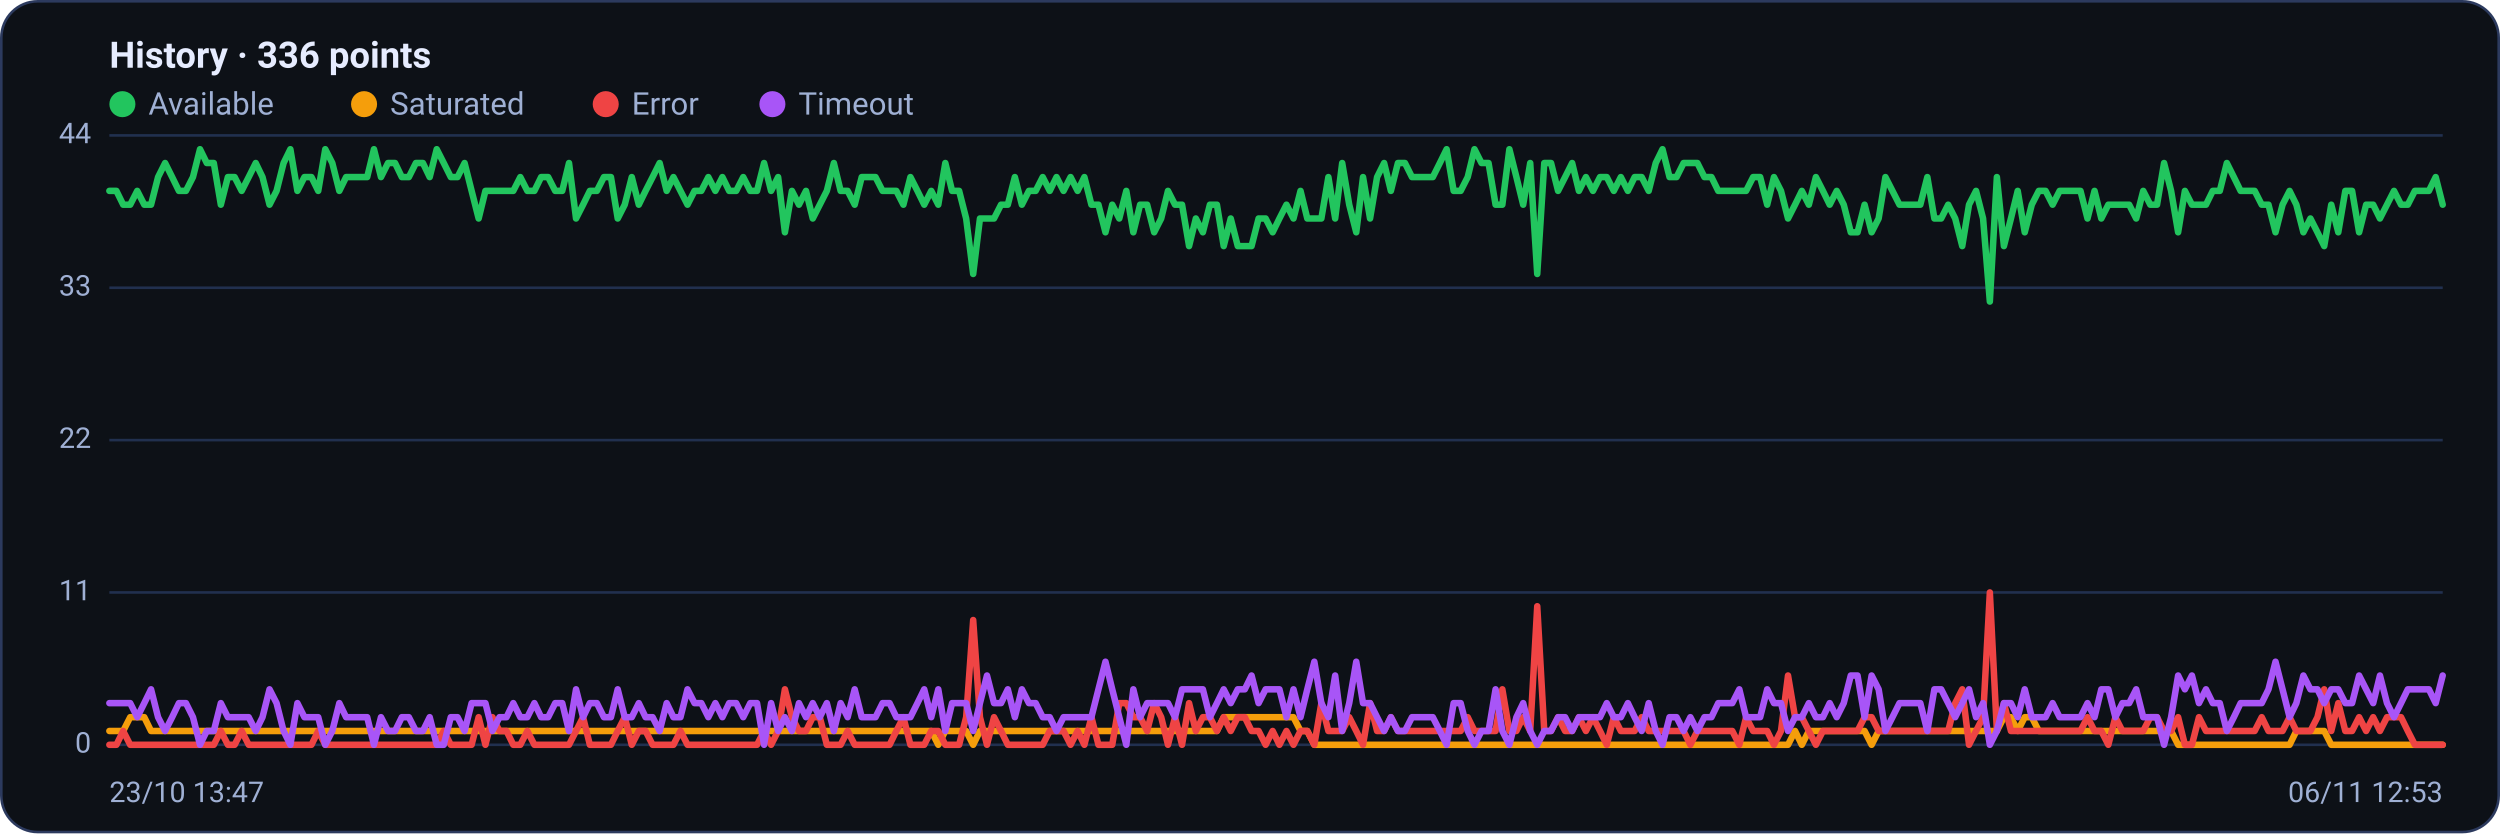
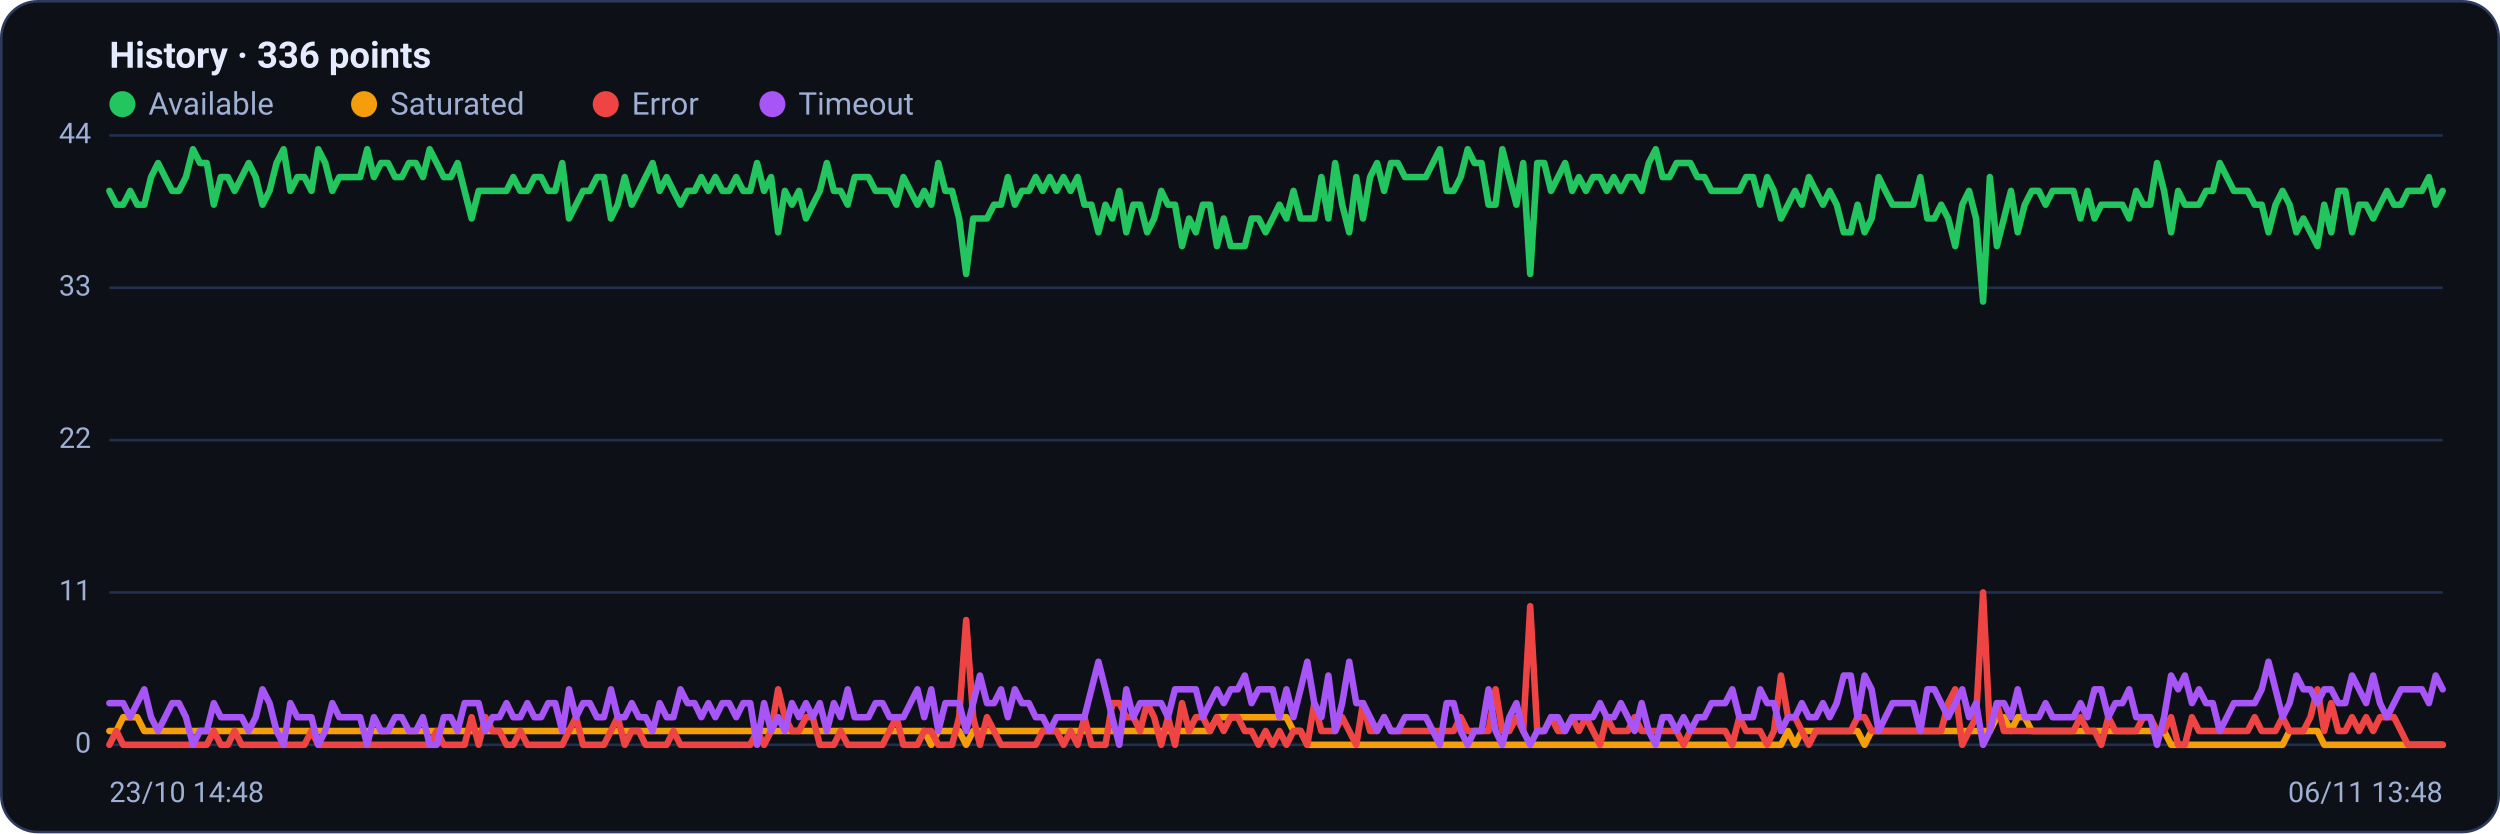
<svg xmlns="http://www.w3.org/2000/svg" viewBox="0 0 960 320" width="960" height="320" font-family="Segoe UI, system-ui, -apple-system, Roboto, Helvetica, Arial, sans-serif" role="img" aria-label="Availability history per region">
  <rect x="0.5" y="0.5" width="959" height="319" rx="14" fill="#0d1117" stroke="#2c3a5e" />
  <text x="42" y="26" font-size="14" font-weight="600" fill="#e6ecff">History · 336 points</text>
  <circle cx="47" cy="40" r="5" fill="#22c55e" />
  <text x="57" y="44" font-size="12" fill="#9fb0d4">Available</text>
  <circle cx="139.8" cy="40" r="5" fill="#f59e0b" />
  <text x="149.8" y="44" font-size="12" fill="#9fb0d4">Saturated</text>
  <circle cx="232.6" cy="40" r="5" fill="#ef4444" />
  <text x="242.6" y="44" font-size="12" fill="#9fb0d4">Error</text>
  <circle cx="296.6" cy="40" r="5" fill="#a855f7" />
  <text x="306.6" y="44" font-size="12" fill="#9fb0d4">Timeout</text>
  <line x1="42" y1="286.0" x2="938" y2="286.0" stroke="#21304f" stroke-width="1" />
  <text x="35" y="289.0" text-anchor="end" font-size="11" fill="#9fb0d4">0</text>
  <line x1="42" y1="227.5" x2="938" y2="227.5" stroke="#21304f" stroke-width="1" />
  <text x="35" y="230.5" text-anchor="end" font-size="11" fill="#9fb0d4">11</text>
  <line x1="42" y1="169.0" x2="938" y2="169.0" stroke="#21304f" stroke-width="1" />
  <text x="35" y="172.0" text-anchor="end" font-size="11" fill="#9fb0d4">22</text>
  <line x1="42" y1="110.5" x2="938" y2="110.5" stroke="#21304f" stroke-width="1" />
  <text x="35" y="113.5" text-anchor="end" font-size="11" fill="#9fb0d4">33</text>
  <line x1="42" y1="52.0" x2="938" y2="52.0" stroke="#21304f" stroke-width="1" />
  <text x="35" y="55.0" text-anchor="end" font-size="11" fill="#9fb0d4">44</text>
-   <polyline fill="none" stroke="#22c55e" stroke-width="2.5" stroke-linejoin="round" stroke-linecap="round" points="42.0,73.3 44.7,73.3 47.3,78.6 50.0,78.6 52.7,73.3 55.4,78.6 58.0,78.6 60.7,68.0 63.4,62.6 66.1,68.0 68.7,73.3 71.4,73.3 74.1,68.0 76.8,57.3 79.4,62.6 82.1,62.6 84.8,78.6 87.5,68.0 90.1,68.0 92.8,73.3 95.5,68.0 98.2,62.6 100.8,68.0 103.5,78.6 106.2,73.3 108.9,62.6 111.5,57.3 114.2,73.3 116.9,68.0 119.6,68.0 122.2,73.3 124.9,57.3 127.6,62.6 130.3,73.3 132.9,68.0 135.6,68.0 138.3,68.0 141.0,68.0 143.6,57.3 146.3,68.0 149.0,62.6 151.7,62.6 154.3,68.0 157.0,68.0 159.7,62.6 162.4,62.6 165.0,68.0 167.7,57.3 170.4,62.6 173.1,68.0 175.7,68.0 178.4,62.6 181.1,73.3 183.8,83.9 186.4,73.3 189.1,73.3 191.8,73.3 194.5,73.3 197.1,73.3 199.8,68.0 202.5,73.3 205.2,73.3 207.8,68.0 210.5,68.0 213.2,73.3 215.9,73.3 218.5,62.6 221.2,83.9 223.9,78.6 226.5,73.3 229.2,73.3 231.9,68.0 234.6,68.0 237.2,83.9 239.9,78.6 242.6,68.0 245.3,78.6 247.9,73.3 250.6,68.0 253.3,62.6 256.0,73.3 258.6,68.0 261.3,73.3 264.0,78.6 266.7,73.3 269.3,73.3 272.0,68.0 274.7,73.3 277.4,68.0 280.0,73.3 282.7,73.3 285.4,68.0 288.1,73.3 290.7,73.3 293.4,62.6 296.1,73.3 298.8,68.0 301.4,89.2 304.1,73.3 306.8,78.6 309.5,73.3 312.1,83.9 314.8,78.6 317.5,73.3 320.2,62.6 322.8,73.3 325.5,73.3 328.2,78.6 330.9,68.0 333.5,68.0 336.2,68.0 338.9,73.3 341.6,73.3 344.2,73.3 346.9,78.6 349.6,68.0 352.3,73.3 354.9,78.6 357.6,73.3 360.3,78.6 363.0,62.6 365.6,73.3 368.3,73.3 371.0,83.9 373.7,105.2 376.3,83.9 379.0,83.9 381.7,83.9 384.4,78.6 387.0,78.6 389.7,68.0 392.4,78.6 395.1,73.3 397.7,73.3 400.4,68.0 403.1,73.3 405.7,68.0 408.4,73.3 411.1,68.0 413.8,73.3 416.4,68.0 419.1,78.6 421.8,78.6 424.5,89.2 427.1,78.6 429.8,83.9 432.5,73.3 435.2,89.2 437.8,78.6 440.5,78.6 443.2,89.2 445.9,83.9 448.5,73.3 451.2,78.6 453.9,78.6 456.6,94.5 459.2,83.9 461.9,89.2 464.6,78.6 467.3,78.6 469.9,94.5 472.6,83.9 475.3,94.5 478.0,94.5 480.6,94.5 483.3,83.9 486.0,83.9 488.7,89.2 491.3,83.9 494.0,78.6 496.7,83.9 499.4,73.3 502.0,83.9 504.7,83.9 507.4,83.9 510.1,68.0 512.7,83.9 515.4,62.6 518.1,78.6 520.8,89.2 523.4,68.0 526.1,83.9 528.8,68.0 531.5,62.6 534.1,73.3 536.8,62.6 539.5,62.6 542.2,68.0 544.8,68.0 547.5,68.0 550.2,68.0 552.9,62.6 555.5,57.3 558.2,73.3 560.9,73.3 563.6,68.0 566.2,57.3 568.9,62.6 571.6,62.6 574.3,78.6 576.9,78.6 579.6,57.3 582.3,68.0 584.9,78.6 587.6,62.6 590.3,105.2 593.0,62.6 595.6,62.6 598.3,73.3 601.0,68.0 603.7,62.6 606.3,73.3 609.0,68.0 611.7,73.3 614.4,68.0 617.0,68.0 619.7,73.3 622.4,68.0 625.1,73.3 627.7,68.0 630.4,68.0 633.1,73.3 635.8,62.6 638.4,57.3 641.1,68.0 643.8,68.0 646.5,62.6 649.1,62.6 651.8,62.6 654.5,68.0 657.2,68.0 659.8,73.3 662.5,73.3 665.2,73.3 667.9,73.3 670.5,73.3 673.2,68.0 675.9,68.0 678.6,78.6 681.2,68.0 683.9,73.3 686.6,83.9 689.3,78.6 691.9,73.3 694.6,78.6 697.3,68.0 700.0,73.3 702.6,78.6 705.3,73.3 708.0,78.6 710.7,89.2 713.3,89.2 716.0,78.6 718.7,89.2 721.4,83.9 724.0,68.0 726.7,73.3 729.4,78.6 732.1,78.6 734.7,78.6 737.4,78.6 740.1,68.0 742.8,83.9 745.4,83.9 748.1,78.6 750.8,83.9 753.5,94.5 756.1,78.6 758.8,73.3 761.5,83.9 764.1,115.8 766.8,68.0 769.5,94.5 772.2,83.9 774.8,73.3 777.5,89.2 780.2,78.6 782.9,73.3 785.5,73.3 788.2,78.6 790.9,73.3 793.6,73.3 796.2,73.3 798.9,73.3 801.6,83.9 804.3,73.3 806.9,83.9 809.6,78.6 812.3,78.6 815.0,78.6 817.6,78.6 820.3,83.9 823.0,73.3 825.7,78.6 828.3,78.6 831.0,62.6 833.7,73.3 836.4,89.2 839.0,73.3 841.7,78.6 844.4,78.6 847.1,78.6 849.7,73.3 852.4,73.3 855.1,62.6 857.8,68.0 860.4,73.3 863.1,73.3 865.8,73.3 868.5,78.6 871.1,78.6 873.8,89.2 876.5,78.6 879.2,73.3 881.8,78.6 884.5,89.2 887.2,83.9 889.9,89.2 892.5,94.5 895.2,78.6 897.9,89.2 900.6,73.3 903.2,73.3 905.9,89.2 908.6,78.6 911.3,78.6 913.9,83.9 916.6,78.6 919.3,73.3 922.0,78.6 924.6,78.6 927.3,73.3 930.0,73.3 932.7,73.3 935.3,68.0 938.0,78.6" />
-   <polyline fill="none" stroke="#f59e0b" stroke-width="2.5" stroke-linejoin="round" stroke-linecap="round" points="42.0,280.7 44.7,280.7 47.3,280.7 50.0,275.4 52.7,275.4 55.4,275.4 58.0,280.7 60.7,280.7 63.4,280.7 66.1,280.7 68.7,280.7 71.4,280.7 74.1,280.7 76.8,280.7 79.4,280.7 82.1,280.7 84.8,280.7 87.5,280.7 90.1,280.7 92.8,280.7 95.5,280.7 98.2,280.7 100.8,280.7 103.5,280.7 106.2,280.7 108.9,280.7 111.5,280.7 114.2,280.7 116.9,280.7 119.6,280.7 122.2,280.7 124.9,280.7 127.6,280.7 130.3,280.7 132.9,280.7 135.6,280.7 138.3,280.7 141.0,280.7 143.6,280.7 146.3,280.7 149.0,280.7 151.7,280.7 154.3,280.7 157.0,280.7 159.7,280.7 162.4,280.7 165.0,280.7 167.7,280.7 170.4,280.7 173.1,280.7 175.7,280.7 178.4,280.7 181.1,280.7 183.8,280.7 186.4,280.7 189.1,280.7 191.8,280.7 194.5,280.7 197.1,280.7 199.8,280.7 202.5,280.7 205.2,280.7 207.8,280.7 210.5,280.7 213.2,280.7 215.9,280.7 218.5,280.7 221.2,280.7 223.9,280.7 226.5,280.7 229.2,280.7 231.9,280.7 234.6,280.7 237.2,280.7 239.9,280.7 242.6,280.7 245.3,280.7 247.9,280.7 250.6,280.7 253.3,280.7 256.0,280.7 258.6,280.7 261.3,280.7 264.0,280.7 266.7,280.7 269.3,280.7 272.0,280.7 274.7,280.7 277.4,280.7 280.0,280.7 282.7,280.7 285.4,280.7 288.1,280.7 290.7,280.7 293.4,280.7 296.1,280.7 298.8,280.7 301.4,280.7 304.1,280.7 306.8,280.7 309.5,280.7 312.1,280.7 314.8,280.7 317.5,280.7 320.2,280.7 322.8,280.7 325.5,280.7 328.2,280.7 330.9,280.7 333.5,280.7 336.2,280.7 338.9,280.7 341.6,280.7 344.2,280.7 346.9,280.7 349.6,280.7 352.3,280.7 354.9,280.7 357.6,280.7 360.3,286.0 363.0,280.7 365.6,280.7 368.3,280.7 371.0,280.7 373.7,286.0 376.3,280.7 379.0,280.7 381.7,280.7 384.4,280.7 387.0,280.7 389.7,280.7 392.4,280.7 395.1,280.7 397.7,280.7 400.4,280.7 403.1,280.7 405.7,280.7 408.4,280.7 411.1,280.7 413.8,280.7 416.4,280.7 419.1,280.7 421.8,280.7 424.5,280.7 427.1,280.7 429.8,280.7 432.5,280.7 435.2,280.7 437.8,280.7 440.5,280.7 443.2,280.7 445.9,280.7 448.5,280.7 451.2,280.7 453.9,280.7 456.6,280.7 459.2,280.7 461.9,280.7 464.6,280.7 467.3,280.7 469.9,275.4 472.6,275.4 475.3,275.4 478.0,275.4 480.6,275.4 483.3,275.4 486.0,275.4 488.7,275.4 491.3,275.4 494.0,275.4 496.7,275.4 499.4,280.7 502.0,280.7 504.7,286.0 507.4,286.0 510.1,286.0 512.7,286.0 515.4,286.0 518.1,286.0 520.8,286.0 523.4,286.0 526.1,286.0 528.8,286.0 531.5,286.0 534.1,286.0 536.8,286.0 539.5,286.0 542.2,286.0 544.8,286.0 547.5,286.0 550.2,286.0 552.9,286.0 555.5,286.0 558.2,286.0 560.9,286.0 563.6,286.0 566.2,286.0 568.9,286.0 571.6,286.0 574.3,286.0 576.9,286.0 579.6,286.0 582.3,286.0 584.9,286.0 587.6,286.0 590.3,286.0 593.0,286.0 595.6,286.0 598.3,286.0 601.0,286.0 603.7,286.0 606.3,286.0 609.0,286.0 611.7,286.0 614.4,286.0 617.0,286.0 619.7,286.0 622.4,286.0 625.1,286.0 627.7,286.0 630.4,286.0 633.1,286.0 635.8,286.0 638.4,286.0 641.1,286.0 643.8,286.0 646.5,286.0 649.1,286.0 651.8,286.0 654.5,286.0 657.2,286.0 659.8,286.0 662.5,286.0 665.2,286.0 667.9,286.0 670.5,286.0 673.2,286.0 675.9,286.0 678.6,286.0 681.2,286.0 683.9,286.0 686.6,286.0 689.3,280.7 691.9,286.0 694.6,280.7 697.3,280.7 700.0,280.7 702.6,280.7 705.3,280.7 708.0,280.7 710.7,280.7 713.3,280.7 716.0,280.7 718.7,286.0 721.4,280.7 724.0,280.7 726.7,280.7 729.4,280.7 732.1,280.7 734.7,280.7 737.4,280.7 740.1,280.7 742.8,280.7 745.4,280.7 748.1,280.7 750.8,280.7 753.5,280.7 756.1,280.7 758.8,280.7 761.5,280.7 764.1,280.7 766.8,280.7 769.5,275.4 772.2,275.4 774.8,280.7 777.5,275.4 780.2,275.4 782.9,280.7 785.5,280.7 788.2,280.7 790.9,280.7 793.6,280.7 796.2,280.7 798.9,280.7 801.6,280.7 804.3,280.7 806.9,280.7 809.6,280.7 812.3,280.7 815.0,280.7 817.6,280.7 820.3,280.7 823.0,280.7 825.7,280.7 828.3,280.7 831.0,280.7 833.7,280.7 836.4,286.0 839.0,286.0 841.7,286.0 844.4,286.0 847.1,286.0 849.7,286.0 852.4,286.0 855.1,286.0 857.8,286.0 860.4,286.0 863.1,286.0 865.8,286.0 868.5,286.0 871.1,286.0 873.8,286.0 876.5,286.0 879.2,286.0 881.8,280.7 884.5,280.7 887.2,280.7 889.9,280.7 892.5,280.7 895.2,286.0 897.9,286.0 900.6,286.0 903.2,286.0 905.9,286.0 908.6,286.0 911.3,286.0 913.9,286.0 916.6,286.0 919.3,286.0 922.0,286.0 924.6,286.0 927.3,286.0 930.0,286.0 932.7,286.0 935.3,286.0 938.0,286.0" />
-   <polyline fill="none" stroke="#ef4444" stroke-width="2.5" stroke-linejoin="round" stroke-linecap="round" points="42.0,286.0 44.7,286.0 47.3,280.7 50.0,286.0 52.7,286.0 55.4,286.0 58.0,286.0 60.7,286.0 63.4,286.0 66.1,286.0 68.7,286.0 71.4,286.0 74.1,286.0 76.8,286.0 79.4,286.0 82.1,286.0 84.8,280.7 87.5,286.0 90.1,286.0 92.8,280.7 95.5,286.0 98.2,286.0 100.8,286.0 103.5,286.0 106.2,286.0 108.9,286.0 111.5,286.0 114.2,286.0 116.9,286.0 119.6,286.0 122.2,280.7 124.9,286.0 127.6,286.0 130.3,286.0 132.9,286.0 135.6,286.0 138.3,286.0 141.0,286.0 143.6,286.0 146.3,286.0 149.0,286.0 151.7,286.0 154.3,286.0 157.0,286.0 159.7,286.0 162.4,286.0 165.0,286.0 167.7,286.0 170.4,280.7 173.1,286.0 175.7,286.0 178.4,286.0 181.1,286.0 183.8,275.4 186.4,286.0 189.1,275.4 191.8,280.7 194.5,280.7 197.1,286.0 199.8,286.0 202.5,280.7 205.2,286.0 207.8,286.0 210.5,286.0 213.2,286.0 215.9,286.0 218.5,286.0 221.2,280.7 223.9,275.4 226.5,286.0 229.2,286.0 231.9,286.0 234.6,286.0 237.2,280.7 239.9,275.4 242.6,286.0 245.3,280.7 247.9,280.7 250.6,286.0 253.3,286.0 256.0,286.0 258.6,286.0 261.3,280.7 264.0,286.0 266.7,286.0 269.3,286.0 272.0,286.0 274.7,286.0 277.4,286.0 280.0,286.0 282.7,286.0 285.4,286.0 288.1,286.0 290.7,286.0 293.4,280.7 296.1,286.0 298.8,280.7 301.4,264.7 304.1,275.4 306.8,280.7 309.5,280.7 312.1,275.4 314.8,275.4 317.5,286.0 320.2,286.0 322.8,286.0 325.5,280.7 328.2,286.0 330.9,286.0 333.5,286.0 336.2,286.0 338.9,286.0 341.6,286.0 344.2,280.7 346.9,275.4 349.6,286.0 352.3,286.0 354.9,286.0 357.6,280.7 360.3,280.7 363.0,286.0 365.6,286.0 368.3,286.0 371.0,275.4 373.7,238.1 376.3,275.4 379.0,286.0 381.7,275.4 384.4,280.7 387.0,286.0 389.7,286.0 392.4,286.0 395.1,286.0 397.7,286.0 400.4,286.0 403.1,280.7 405.7,280.7 408.4,280.7 411.1,286.0 413.8,280.7 416.4,286.0 419.1,275.4 421.8,286.0 424.5,286.0 427.1,286.0 429.8,270.0 432.5,270.0 435.2,275.4 437.8,275.4 440.5,280.7 443.2,270.0 445.9,275.4 448.5,286.0 451.2,275.4 453.9,286.0 456.6,270.0 459.2,280.7 461.9,275.4 464.6,275.4 467.3,280.7 469.9,275.4 472.6,280.7 475.3,275.4 478.0,275.4 480.6,280.7 483.3,280.7 486.0,286.0 488.7,280.7 491.3,286.0 494.0,280.7 496.7,286.0 499.4,280.7 502.0,280.7 504.7,286.0 507.4,270.0 510.1,280.7 512.7,280.7 515.4,280.7 518.1,275.4 520.8,280.7 523.4,286.0 526.1,270.0 528.8,280.7 531.5,280.7 534.1,275.4 536.8,280.7 539.5,280.7 542.2,280.7 544.8,280.7 547.5,280.7 550.2,280.7 552.9,280.7 555.5,280.7 558.2,280.7 560.9,280.7 563.6,275.4 566.2,280.7 568.9,280.7 571.6,280.7 574.3,280.7 576.9,264.7 579.6,280.7 582.3,280.7 584.9,275.4 587.6,280.7 590.3,232.8 593.0,280.7 595.6,280.7 598.3,275.4 601.0,280.7 603.7,280.7 606.3,275.4 609.0,280.7 611.7,275.4 614.4,280.7 617.0,286.0 619.7,275.4 622.4,280.7 625.1,280.7 627.7,280.7 630.4,275.4 633.1,280.7 635.8,280.7 638.4,280.7 641.1,280.7 643.8,280.7 646.5,280.7 649.1,286.0 651.8,280.7 654.5,280.7 657.2,280.7 659.8,280.7 662.5,280.7 665.2,280.7 667.9,286.0 670.5,275.4 673.2,280.7 675.9,280.7 678.6,280.7 681.2,286.0 683.9,280.7 686.6,259.4 689.3,275.4 691.9,275.4 694.6,280.7 697.3,286.0 700.0,280.7 702.6,280.7 705.3,280.7 708.0,280.7 710.7,280.7 713.3,280.7 716.0,275.4 718.7,275.4 721.4,280.7 724.0,280.7 726.7,280.7 729.4,280.7 732.1,280.7 734.7,280.7 737.4,280.7 740.1,280.7 742.8,280.7 745.4,280.7 748.1,280.7 750.8,270.0 753.5,264.7 756.1,286.0 758.8,280.7 761.5,275.4 764.1,227.5 766.8,280.7 769.5,270.0 772.2,280.7 774.8,280.7 777.5,280.7 780.2,280.7 782.9,280.7 785.5,280.7 788.2,280.7 790.9,280.7 793.6,280.7 796.2,280.7 798.9,280.7 801.6,275.4 804.3,280.7 806.9,280.7 809.6,286.0 812.3,275.4 815.0,280.7 817.6,280.7 820.3,280.7 823.0,280.7 825.7,275.4 828.3,275.4 831.0,280.7 833.7,280.7 836.4,275.4 839.0,286.0 841.7,286.0 844.4,275.4 847.1,280.7 849.7,280.7 852.4,280.7 855.1,280.7 857.8,280.7 860.4,280.7 863.1,280.7 865.8,280.7 868.5,275.4 871.1,280.7 873.8,280.7 876.5,280.7 879.2,275.4 881.8,280.7 884.5,280.7 887.2,280.7 889.9,275.4 892.5,264.7 895.2,280.7 897.9,270.0 900.6,280.7 903.2,280.7 905.9,275.4 908.6,280.7 911.3,275.4 913.9,280.7 916.6,275.4 919.3,275.4 922.0,275.4 924.6,280.7 927.3,286.0 930.0,286.0 932.7,286.0 935.3,286.0 938.0,286.0" />
-   <polyline fill="none" stroke="#a855f7" stroke-width="2.5" stroke-linejoin="round" stroke-linecap="round" points="42.0,270.0 44.7,270.0 47.3,270.0 50.0,270.0 52.7,275.4 55.4,270.0 58.0,264.7 60.7,275.4 63.4,280.7 66.1,275.4 68.7,270.0 71.4,270.0 74.1,275.4 76.8,286.0 79.4,280.7 82.1,280.7 84.8,270.0 87.5,275.4 90.1,275.4 92.8,275.4 95.5,275.4 98.2,280.7 100.8,275.4 103.5,264.7 106.2,270.0 108.9,280.7 111.5,286.0 114.2,270.0 116.9,275.4 119.6,275.4 122.2,275.4 124.9,286.0 127.6,280.7 130.3,270.0 132.9,275.4 135.6,275.4 138.3,275.4 141.0,275.4 143.6,286.0 146.3,275.4 149.0,280.7 151.7,280.7 154.3,275.4 157.0,275.4 159.7,280.7 162.4,280.7 165.0,275.4 167.7,286.0 170.4,286.0 173.1,275.4 175.7,275.4 178.4,280.7 181.1,270.0 183.8,270.0 186.4,270.0 189.1,280.7 191.8,275.4 194.5,275.4 197.1,270.0 199.8,275.4 202.5,275.4 205.2,270.0 207.8,275.4 210.5,275.4 213.2,270.0 215.9,270.0 218.5,280.7 221.2,264.7 223.9,275.4 226.5,270.0 229.2,270.0 231.9,275.4 234.6,275.4 237.2,264.7 239.9,275.4 242.6,275.4 245.3,270.0 247.9,275.4 250.6,275.4 253.3,280.7 256.0,270.0 258.6,275.4 261.3,275.4 264.0,264.7 266.7,270.0 269.3,270.0 272.0,275.4 274.7,270.0 277.4,275.4 280.0,270.0 282.7,270.0 285.4,275.4 288.1,270.0 290.7,270.0 293.4,286.0 296.1,270.0 298.8,280.7 301.4,275.4 304.1,280.7 306.8,270.0 309.5,275.4 312.1,270.0 314.8,275.4 317.5,270.0 320.2,280.7 322.8,270.0 325.5,275.4 328.2,264.7 330.9,275.4 333.5,275.4 336.2,275.4 338.9,270.0 341.6,270.0 344.2,275.4 346.9,275.4 349.6,275.4 352.3,270.0 354.9,264.7 357.6,275.4 360.3,264.7 363.0,280.7 365.6,270.0 368.3,270.0 371.0,270.0 373.7,280.7 376.3,270.0 379.0,259.4 381.7,270.0 384.4,270.0 387.0,264.7 389.7,275.4 392.4,264.7 395.1,270.0 397.7,270.0 400.4,275.4 403.1,275.4 405.7,280.7 408.4,275.4 411.1,275.4 413.8,275.4 416.4,275.4 419.1,275.4 421.8,264.7 424.5,254.1 427.1,264.7 429.8,275.4 432.5,286.0 435.2,264.7 437.8,275.4 440.5,270.0 443.2,270.0 445.9,270.0 448.5,270.0 451.2,275.4 453.9,264.7 456.6,264.7 459.2,264.7 461.9,264.7 464.6,275.4 467.3,270.0 469.9,264.7 472.6,270.0 475.3,264.7 478.0,264.7 480.6,259.4 483.3,270.0 486.0,264.7 488.7,264.7 491.3,264.7 494.0,275.4 496.7,264.7 499.4,275.4 502.0,264.7 504.7,254.1 507.4,270.0 510.1,275.4 512.7,259.4 515.4,280.7 518.1,270.0 520.8,254.1 523.4,270.0 526.1,270.0 528.8,275.4 531.5,280.7 534.1,275.4 536.8,280.7 539.5,280.7 542.2,275.4 544.8,275.4 547.5,275.4 550.2,275.4 552.9,280.7 555.5,286.0 558.2,270.0 560.9,270.0 563.6,280.7 566.2,286.0 568.9,280.7 571.6,280.7 574.3,264.7 576.9,280.7 579.6,286.0 582.3,275.4 584.9,270.0 587.6,280.7 590.3,286.0 593.0,280.7 595.6,280.7 598.3,275.4 601.0,275.4 603.7,280.7 606.3,275.4 609.0,275.4 611.7,275.4 614.4,275.4 617.0,270.0 619.7,275.4 622.4,275.4 625.1,270.0 627.7,275.4 630.4,280.7 633.1,270.0 635.8,280.7 638.4,286.0 641.1,275.4 643.8,275.4 646.5,280.7 649.1,275.4 651.8,280.7 654.5,275.4 657.2,275.4 659.8,270.0 662.5,270.0 665.2,270.0 667.9,264.7 670.5,275.4 673.2,275.4 675.9,275.4 678.6,264.7 681.2,270.0 683.9,270.0 686.6,280.7 689.3,275.4 691.9,275.4 694.6,270.0 697.3,275.4 700.0,275.4 702.6,270.0 705.3,275.4 708.0,270.0 710.7,259.4 713.3,259.4 716.0,275.4 718.7,259.4 721.4,264.7 724.0,280.7 726.7,275.4 729.4,270.0 732.1,270.0 734.7,270.0 737.4,270.0 740.1,280.7 742.8,264.7 745.4,264.7 748.1,270.0 750.8,275.4 753.5,270.0 756.1,264.7 758.8,275.4 761.5,270.0 764.1,286.0 766.8,280.7 769.5,270.0 772.2,270.0 774.8,275.4 777.5,264.7 780.2,275.4 782.9,275.4 785.5,275.4 788.2,270.0 790.9,275.4 793.6,275.4 796.2,275.4 798.9,275.4 801.6,270.0 804.3,275.4 806.9,264.7 809.6,264.7 812.3,275.4 815.0,270.0 817.6,270.0 820.3,264.7 823.0,275.4 825.7,275.4 828.3,275.4 831.0,286.0 833.7,275.4 836.4,259.4 839.0,264.7 841.7,259.4 844.4,270.0 847.1,264.7 849.7,270.0 852.4,270.0 855.1,280.7 857.8,275.4 860.4,270.0 863.1,270.0 865.8,270.0 868.5,270.0 871.1,264.7 873.8,254.1 876.5,264.7 879.2,275.4 881.8,270.0 884.5,259.4 887.2,264.7 889.9,264.7 892.5,270.0 895.2,264.7 897.9,264.7 900.6,270.0 903.2,270.0 905.9,259.4 908.6,264.7 911.3,270.0 913.9,259.4 916.6,270.0 919.3,275.4 922.0,270.0 924.6,264.7 927.3,264.7 930.0,264.7 932.7,264.7 935.3,270.0 938.0,259.4" />
-   <text x="42" y="308" font-size="11" fill="#9fb0d4">23/10 13:47</text>
-   <text x="938" y="308" text-anchor="end" font-size="11" fill="#9fb0d4">06/11 12:53</text>
+   <polyline fill="none" stroke="#22c55e" stroke-width="2.5" stroke-linejoin="round" stroke-linecap="round" points="42.0,73.3 44.7,78.6 47.3,78.6 50.0,73.3 52.7,78.6 55.4,78.6 58.0,68.0 60.7,62.6 63.4,68.0 66.1,73.3 68.7,73.3 71.4,68.0 74.1,57.3 76.8,62.6 79.4,62.6 82.1,78.6 84.8,68.0 87.5,68.0 90.1,73.3 92.8,68.0 95.5,62.6 98.2,68.0 100.8,78.6 103.5,73.3 106.2,62.6 108.9,57.3 111.5,73.3 114.2,68.0 116.9,68.0 119.6,73.3 122.2,57.3 124.9,62.6 127.6,73.3 130.3,68.0 132.9,68.0 135.6,68.0 138.3,68.0 141.0,57.3 143.6,68.0 146.3,62.6 149.0,62.6 151.7,68.0 154.3,68.0 157.0,62.6 159.7,62.6 162.4,68.0 165.0,57.3 167.7,62.6 170.4,68.0 173.1,68.0 175.7,62.6 178.4,73.3 181.1,83.9 183.8,73.3 186.4,73.3 189.1,73.3 191.8,73.3 194.5,73.3 197.1,68.0 199.8,73.3 202.5,73.3 205.2,68.0 207.8,68.0 210.5,73.3 213.2,73.3 215.9,62.6 218.5,83.9 221.2,78.6 223.9,73.3 226.5,73.3 229.2,68.0 231.9,68.0 234.6,83.9 237.2,78.6 239.9,68.0 242.6,78.6 245.3,73.3 247.9,68.0 250.6,62.6 253.3,73.3 256.0,68.0 258.6,73.3 261.3,78.6 264.0,73.3 266.7,73.3 269.3,68.0 272.0,73.3 274.7,68.0 277.4,73.3 280.0,73.3 282.7,68.0 285.4,73.3 288.1,73.3 290.7,62.6 293.4,73.3 296.1,68.0 298.8,89.2 301.4,73.3 304.1,78.6 306.8,73.3 309.5,83.9 312.1,78.6 314.8,73.3 317.5,62.6 320.2,73.3 322.8,73.3 325.5,78.6 328.2,68.0 330.9,68.0 333.5,68.0 336.2,73.3 338.9,73.3 341.6,73.3 344.2,78.6 346.9,68.0 349.6,73.3 352.3,78.6 354.9,73.3 357.6,78.6 360.3,62.6 363.0,73.3 365.6,73.3 368.3,83.9 371.0,105.2 373.7,83.9 376.3,83.9 379.0,83.9 381.7,78.6 384.4,78.6 387.0,68.0 389.7,78.6 392.4,73.3 395.1,73.3 397.7,68.0 400.4,73.3 403.1,68.0 405.7,73.3 408.4,68.0 411.1,73.3 413.8,68.0 416.4,78.6 419.1,78.6 421.8,89.2 424.5,78.6 427.1,83.9 429.8,73.3 432.5,89.2 435.2,78.6 437.8,78.6 440.5,89.2 443.2,83.9 445.9,73.3 448.5,78.6 451.2,78.6 453.9,94.5 456.6,83.9 459.2,89.2 461.9,78.6 464.6,78.6 467.3,94.5 469.9,83.9 472.6,94.5 475.3,94.5 478.0,94.5 480.6,83.9 483.3,83.9 486.0,89.2 488.7,83.9 491.3,78.6 494.0,83.9 496.7,73.3 499.4,83.9 502.0,83.9 504.7,83.9 507.4,68.0 510.1,83.9 512.7,62.6 515.4,78.6 518.1,89.2 520.8,68.0 523.4,83.9 526.1,68.0 528.8,62.6 531.5,73.3 534.1,62.6 536.8,62.6 539.5,68.0 542.2,68.0 544.8,68.0 547.5,68.0 550.2,62.6 552.9,57.3 555.5,73.3 558.2,73.3 560.9,68.0 563.6,57.3 566.2,62.6 568.9,62.6 571.6,78.6 574.3,78.6 576.9,57.3 579.6,68.0 582.3,78.6 584.9,62.6 587.6,105.2 590.3,62.6 593.0,62.6 595.6,73.3 598.3,68.0 601.0,62.6 603.7,73.3 606.3,68.0 609.0,73.3 611.7,68.0 614.4,68.0 617.0,73.3 619.7,68.0 622.4,73.3 625.1,68.0 627.7,68.0 630.4,73.3 633.1,62.6 635.8,57.3 638.4,68.0 641.1,68.0 643.8,62.6 646.5,62.6 649.1,62.6 651.8,68.0 654.5,68.0 657.2,73.3 659.8,73.3 662.5,73.3 665.2,73.3 667.9,73.3 670.5,68.0 673.2,68.0 675.9,78.6 678.6,68.0 681.2,73.3 683.9,83.9 686.6,78.6 689.3,73.3 691.9,78.6 694.6,68.0 697.3,73.3 700.0,78.6 702.6,73.3 705.3,78.6 708.0,89.2 710.7,89.2 713.3,78.6 716.0,89.2 718.7,83.9 721.4,68.0 724.0,73.3 726.7,78.6 729.4,78.6 732.1,78.6 734.7,78.6 737.4,68.0 740.1,83.9 742.8,83.9 745.4,78.6 748.1,83.9 750.8,94.5 753.5,78.6 756.1,73.3 758.8,83.9 761.5,115.8 764.1,68.0 766.8,94.5 769.5,83.9 772.2,73.3 774.8,89.2 777.5,78.6 780.2,73.3 782.9,73.3 785.5,78.6 788.2,73.3 790.9,73.3 793.6,73.3 796.2,73.3 798.9,83.9 801.6,73.3 804.3,83.9 806.9,78.6 809.6,78.6 812.3,78.6 815.0,78.6 817.6,83.9 820.3,73.3 823.0,78.6 825.7,78.6 828.3,62.6 831.0,73.3 833.7,89.2 836.4,73.3 839.0,78.6 841.7,78.6 844.4,78.6 847.1,73.3 849.7,73.3 852.4,62.6 855.1,68.0 857.8,73.3 860.4,73.3 863.1,73.3 865.8,78.6 868.5,78.6 871.1,89.2 873.8,78.6 876.5,73.3 879.2,78.6 881.8,89.2 884.5,83.9 887.2,89.2 889.9,94.5 892.5,78.6 895.2,89.2 897.9,73.3 900.6,73.3 903.2,89.2 905.9,78.6 908.6,78.6 911.3,83.9 913.9,78.6 916.6,73.3 919.3,78.6 922.0,78.6 924.6,73.3 927.3,73.3 930.0,73.3 932.7,68.0 935.3,78.6 938.0,73.3" />
+   <polyline fill="none" stroke="#f59e0b" stroke-width="2.5" stroke-linejoin="round" stroke-linecap="round" points="42.0,280.7 44.7,280.7 47.3,275.4 50.0,275.4 52.7,275.4 55.4,280.7 58.0,280.7 60.7,280.7 63.4,280.7 66.1,280.7 68.7,280.7 71.4,280.7 74.1,280.7 76.8,280.7 79.4,280.7 82.1,280.7 84.8,280.7 87.5,280.7 90.1,280.7 92.8,280.7 95.5,280.7 98.2,280.7 100.8,280.7 103.5,280.7 106.2,280.7 108.9,280.7 111.5,280.7 114.2,280.7 116.9,280.7 119.6,280.7 122.2,280.7 124.9,280.7 127.6,280.7 130.3,280.7 132.9,280.7 135.6,280.7 138.3,280.7 141.0,280.7 143.6,280.7 146.3,280.7 149.0,280.7 151.7,280.7 154.3,280.7 157.0,280.7 159.7,280.7 162.4,280.7 165.0,280.7 167.7,280.7 170.4,280.7 173.1,280.7 175.7,280.7 178.4,280.7 181.1,280.7 183.8,280.7 186.4,280.7 189.1,280.7 191.8,280.7 194.5,280.7 197.1,280.7 199.8,280.7 202.5,280.7 205.2,280.7 207.8,280.7 210.5,280.7 213.2,280.7 215.9,280.7 218.5,280.7 221.2,280.7 223.9,280.7 226.5,280.7 229.2,280.7 231.9,280.7 234.6,280.7 237.2,280.7 239.9,280.7 242.6,280.7 245.3,280.7 247.9,280.7 250.6,280.7 253.3,280.7 256.0,280.7 258.6,280.7 261.3,280.7 264.0,280.7 266.7,280.7 269.3,280.7 272.0,280.7 274.7,280.7 277.4,280.7 280.0,280.7 282.7,280.7 285.4,280.7 288.1,280.7 290.7,280.7 293.4,280.7 296.1,280.7 298.8,280.7 301.4,280.7 304.1,280.7 306.8,280.7 309.5,280.7 312.1,280.7 314.8,280.7 317.5,280.7 320.2,280.7 322.8,280.7 325.5,280.7 328.2,280.7 330.9,280.7 333.5,280.7 336.2,280.7 338.9,280.7 341.6,280.7 344.2,280.7 346.9,280.7 349.6,280.7 352.3,280.7 354.9,280.7 357.6,286.0 360.3,280.7 363.0,280.7 365.6,280.7 368.3,280.7 371.0,286.0 373.7,280.7 376.3,280.7 379.0,280.7 381.7,280.7 384.4,280.7 387.0,280.7 389.7,280.7 392.4,280.7 395.1,280.7 397.7,280.7 400.4,280.7 403.1,280.7 405.7,280.7 408.4,280.7 411.1,280.7 413.8,280.7 416.4,280.7 419.1,280.7 421.8,280.7 424.5,280.7 427.1,280.7 429.8,280.7 432.5,280.7 435.2,280.7 437.8,280.7 440.5,280.7 443.2,280.7 445.9,280.7 448.5,280.7 451.2,280.7 453.9,280.7 456.6,280.7 459.2,280.7 461.9,280.7 464.6,280.7 467.3,275.4 469.9,275.4 472.6,275.4 475.3,275.4 478.0,275.4 480.6,275.4 483.3,275.4 486.0,275.4 488.7,275.4 491.3,275.4 494.0,275.4 496.7,280.7 499.4,280.7 502.0,286.0 504.7,286.0 507.4,286.0 510.1,286.0 512.7,286.0 515.4,286.0 518.1,286.0 520.8,286.0 523.4,286.0 526.1,286.0 528.8,286.0 531.5,286.0 534.1,286.0 536.8,286.0 539.5,286.0 542.2,286.0 544.8,286.0 547.5,286.0 550.2,286.0 552.9,286.0 555.5,286.0 558.2,286.0 560.9,286.0 563.6,286.0 566.2,286.0 568.9,286.0 571.6,286.0 574.3,286.0 576.9,286.0 579.6,286.0 582.3,286.0 584.9,286.0 587.6,286.0 590.3,286.0 593.0,286.0 595.6,286.0 598.3,286.0 601.0,286.0 603.7,286.0 606.3,286.0 609.0,286.0 611.7,286.0 614.4,286.0 617.0,286.0 619.7,286.0 622.4,286.0 625.1,286.0 627.7,286.0 630.4,286.0 633.1,286.0 635.8,286.0 638.4,286.0 641.1,286.0 643.8,286.0 646.5,286.0 649.1,286.0 651.8,286.0 654.5,286.0 657.2,286.0 659.8,286.0 662.5,286.0 665.2,286.0 667.9,286.0 670.5,286.0 673.2,286.0 675.9,286.0 678.6,286.0 681.2,286.0 683.9,286.0 686.6,280.7 689.3,286.0 691.9,280.7 694.6,280.7 697.3,280.7 700.0,280.7 702.6,280.7 705.3,280.7 708.0,280.7 710.7,280.7 713.3,280.7 716.0,286.0 718.7,280.7 721.4,280.7 724.0,280.7 726.7,280.7 729.4,280.7 732.1,280.7 734.7,280.7 737.4,280.7 740.1,280.7 742.8,280.7 745.4,280.7 748.1,280.7 750.8,280.7 753.5,280.7 756.1,280.7 758.8,280.7 761.5,280.7 764.1,280.7 766.8,275.4 769.5,275.4 772.2,280.7 774.8,275.4 777.5,275.4 780.2,280.7 782.9,280.7 785.5,280.7 788.2,280.7 790.9,280.7 793.6,280.7 796.2,280.7 798.9,280.7 801.6,280.7 804.3,280.7 806.9,280.7 809.6,280.7 812.3,280.7 815.0,280.7 817.6,280.7 820.3,280.7 823.0,280.7 825.7,280.7 828.3,280.7 831.0,280.7 833.7,286.0 836.4,286.0 839.0,286.0 841.7,286.0 844.4,286.0 847.1,286.0 849.7,286.0 852.4,286.0 855.1,286.0 857.8,286.0 860.4,286.0 863.1,286.0 865.8,286.0 868.5,286.0 871.1,286.0 873.8,286.0 876.5,286.0 879.2,280.7 881.8,280.7 884.5,280.7 887.2,280.7 889.9,280.7 892.5,286.0 895.2,286.0 897.9,286.0 900.6,286.0 903.2,286.0 905.9,286.0 908.6,286.0 911.3,286.0 913.9,286.0 916.6,286.0 919.3,286.0 922.0,286.0 924.6,286.0 927.3,286.0 930.0,286.0 932.7,286.0 935.3,286.0 938.0,286.0" />
+   <polyline fill="none" stroke="#ef4444" stroke-width="2.5" stroke-linejoin="round" stroke-linecap="round" points="42.0,286.0 44.7,280.7 47.3,286.0 50.0,286.0 52.7,286.0 55.4,286.0 58.0,286.0 60.7,286.0 63.4,286.0 66.1,286.0 68.7,286.0 71.4,286.0 74.1,286.0 76.8,286.0 79.4,286.0 82.1,280.7 84.8,286.0 87.5,286.0 90.1,280.7 92.8,286.0 95.5,286.0 98.2,286.0 100.8,286.0 103.5,286.0 106.2,286.0 108.9,286.0 111.5,286.0 114.2,286.0 116.9,286.0 119.6,280.7 122.2,286.0 124.9,286.0 127.6,286.0 130.3,286.0 132.9,286.0 135.6,286.0 138.3,286.0 141.0,286.0 143.6,286.0 146.3,286.0 149.0,286.0 151.7,286.0 154.3,286.0 157.0,286.0 159.7,286.0 162.4,286.0 165.0,286.0 167.7,280.7 170.4,286.0 173.1,286.0 175.7,286.0 178.4,286.0 181.1,275.4 183.8,286.0 186.4,275.4 189.1,280.7 191.8,280.7 194.5,286.0 197.1,286.0 199.8,280.7 202.5,286.0 205.2,286.0 207.8,286.0 210.5,286.0 213.2,286.0 215.9,286.0 218.5,280.7 221.2,275.4 223.9,286.0 226.5,286.0 229.2,286.0 231.9,286.0 234.6,280.7 237.2,275.4 239.9,286.0 242.6,280.7 245.3,280.7 247.9,286.0 250.6,286.0 253.3,286.0 256.0,286.0 258.6,280.7 261.3,286.0 264.0,286.0 266.7,286.0 269.3,286.0 272.0,286.0 274.7,286.0 277.4,286.0 280.0,286.0 282.7,286.0 285.4,286.0 288.1,286.0 290.7,280.7 293.4,286.0 296.1,280.7 298.8,264.7 301.4,275.4 304.1,280.7 306.8,280.7 309.5,275.4 312.1,275.4 314.8,286.0 317.5,286.0 320.2,286.0 322.8,280.7 325.5,286.0 328.2,286.0 330.9,286.0 333.5,286.0 336.2,286.0 338.9,286.0 341.6,280.7 344.2,275.4 346.9,286.0 349.6,286.0 352.3,286.0 354.9,280.7 357.6,280.7 360.3,286.0 363.0,286.0 365.6,286.0 368.3,275.4 371.0,238.1 373.7,275.4 376.3,286.0 379.0,275.4 381.7,280.7 384.4,286.0 387.0,286.0 389.7,286.0 392.4,286.0 395.1,286.0 397.7,286.0 400.4,280.7 403.1,280.7 405.7,280.7 408.4,286.0 411.1,280.7 413.8,286.0 416.4,275.4 419.1,286.0 421.8,286.0 424.5,286.0 427.1,270.0 429.8,270.0 432.5,275.4 435.2,275.4 437.8,280.7 440.5,270.0 443.2,275.4 445.9,286.0 448.5,275.4 451.2,286.0 453.9,270.0 456.6,280.7 459.2,275.4 461.9,275.4 464.6,280.7 467.3,275.4 469.9,280.7 472.6,275.4 475.3,275.4 478.0,280.7 480.6,280.7 483.3,286.0 486.0,280.7 488.7,286.0 491.3,280.7 494.0,286.0 496.7,280.7 499.4,280.7 502.0,286.0 504.7,270.0 507.4,280.7 510.1,280.7 512.7,280.7 515.4,275.4 518.1,280.7 520.8,286.0 523.4,270.0 526.1,280.7 528.8,280.7 531.5,275.4 534.1,280.7 536.8,280.7 539.5,280.7 542.2,280.7 544.8,280.7 547.5,280.7 550.2,280.7 552.9,280.7 555.5,280.7 558.2,280.7 560.9,275.4 563.6,280.7 566.2,280.7 568.9,280.7 571.6,280.7 574.3,264.7 576.9,280.7 579.6,280.7 582.3,275.4 584.9,280.7 587.6,232.8 590.3,280.7 593.0,280.7 595.6,275.4 598.3,280.7 601.0,280.7 603.7,275.4 606.3,280.7 609.0,275.4 611.7,280.7 614.4,286.0 617.0,275.4 619.7,280.7 622.4,280.7 625.1,280.7 627.7,275.4 630.4,280.7 633.1,280.7 635.8,280.7 638.4,280.7 641.1,280.7 643.8,280.7 646.5,286.0 649.1,280.7 651.8,280.7 654.5,280.7 657.2,280.7 659.8,280.7 662.5,280.7 665.2,286.0 667.9,275.4 670.5,280.7 673.2,280.7 675.9,280.7 678.6,286.0 681.2,280.7 683.9,259.4 686.6,275.4 689.3,275.4 691.9,280.7 694.6,286.0 697.3,280.7 700.0,280.7 702.6,280.7 705.3,280.7 708.0,280.7 710.7,280.7 713.3,275.4 716.0,275.4 718.7,280.7 721.4,280.7 724.0,280.7 726.7,280.7 729.4,280.7 732.1,280.7 734.7,280.7 737.4,280.7 740.1,280.7 742.8,280.7 745.4,280.7 748.1,270.0 750.8,264.7 753.5,286.0 756.1,280.7 758.8,275.4 761.5,227.5 764.1,280.7 766.8,270.0 769.5,280.7 772.2,280.7 774.8,280.7 777.5,280.7 780.2,280.7 782.9,280.7 785.5,280.7 788.2,280.7 790.9,280.7 793.6,280.7 796.2,280.7 798.9,275.4 801.6,280.7 804.3,280.7 806.9,286.0 809.6,275.4 812.3,280.7 815.0,280.7 817.6,280.7 820.3,280.7 823.0,275.4 825.7,275.4 828.3,280.7 831.0,280.7 833.7,275.4 836.4,286.0 839.0,286.0 841.7,275.4 844.4,280.7 847.1,280.7 849.7,280.7 852.4,280.7 855.1,280.7 857.8,280.7 860.4,280.7 863.1,280.7 865.8,275.4 868.5,280.7 871.1,280.7 873.8,280.7 876.5,275.4 879.2,280.7 881.8,280.7 884.5,280.7 887.2,275.4 889.9,264.7 892.5,280.7 895.2,270.0 897.9,280.7 900.6,280.7 903.2,275.4 905.9,280.7 908.6,275.4 911.3,280.7 913.9,275.4 916.6,275.4 919.3,275.4 922.0,280.7 924.6,286.0 927.3,286.0 930.0,286.0 932.7,286.0 935.3,286.0 938.0,286.0" />
+   <polyline fill="none" stroke="#a855f7" stroke-width="2.5" stroke-linejoin="round" stroke-linecap="round" points="42.0,270.0 44.7,270.0 47.3,270.0 50.0,275.4 52.7,270.0 55.4,264.7 58.0,275.4 60.7,280.7 63.4,275.4 66.1,270.0 68.7,270.0 71.4,275.4 74.1,286.0 76.8,280.7 79.4,280.7 82.1,270.0 84.8,275.4 87.5,275.4 90.1,275.4 92.8,275.4 95.5,280.7 98.2,275.4 100.8,264.7 103.5,270.0 106.2,280.7 108.9,286.0 111.5,270.0 114.2,275.4 116.9,275.4 119.6,275.4 122.2,286.0 124.9,280.7 127.6,270.0 130.3,275.4 132.9,275.4 135.6,275.4 138.3,275.4 141.0,286.0 143.6,275.4 146.3,280.7 149.0,280.7 151.7,275.4 154.3,275.4 157.0,280.7 159.7,280.7 162.4,275.4 165.0,286.0 167.7,286.0 170.4,275.4 173.1,275.4 175.7,280.7 178.4,270.0 181.1,270.0 183.8,270.0 186.4,280.7 189.1,275.4 191.8,275.4 194.5,270.0 197.1,275.4 199.8,275.4 202.5,270.0 205.2,275.4 207.8,275.4 210.5,270.0 213.2,270.0 215.9,280.7 218.5,264.7 221.2,275.4 223.9,270.0 226.5,270.0 229.2,275.4 231.9,275.4 234.6,264.7 237.2,275.4 239.9,275.4 242.6,270.0 245.3,275.4 247.9,275.4 250.6,280.7 253.3,270.0 256.0,275.4 258.6,275.4 261.3,264.7 264.0,270.0 266.7,270.0 269.3,275.4 272.0,270.0 274.7,275.4 277.4,270.0 280.0,270.0 282.7,275.4 285.4,270.0 288.1,270.0 290.7,286.0 293.4,270.0 296.1,280.7 298.8,275.4 301.4,280.7 304.1,270.0 306.8,275.4 309.5,270.0 312.1,275.4 314.8,270.0 317.5,280.7 320.2,270.0 322.8,275.4 325.5,264.7 328.2,275.4 330.9,275.4 333.5,275.4 336.2,270.0 338.9,270.0 341.6,275.4 344.2,275.4 346.9,275.4 349.6,270.0 352.3,264.7 354.9,275.4 357.6,264.7 360.3,280.7 363.0,270.0 365.6,270.0 368.3,270.0 371.0,280.7 373.7,270.0 376.3,259.4 379.0,270.0 381.7,270.0 384.4,264.7 387.0,275.4 389.7,264.7 392.4,270.0 395.1,270.0 397.7,275.4 400.4,275.4 403.1,280.7 405.7,275.4 408.4,275.4 411.1,275.4 413.8,275.4 416.4,275.4 419.1,264.7 421.8,254.1 424.5,264.7 427.1,275.4 429.8,286.0 432.5,264.7 435.2,275.4 437.8,270.0 440.5,270.0 443.2,270.0 445.9,270.0 448.5,275.4 451.2,264.7 453.9,264.7 456.6,264.7 459.2,264.7 461.9,275.4 464.6,270.0 467.3,264.7 469.9,270.0 472.6,264.7 475.3,264.7 478.0,259.4 480.6,270.0 483.3,264.7 486.0,264.7 488.7,264.7 491.3,275.4 494.0,264.7 496.7,275.4 499.4,264.7 502.0,254.1 504.7,270.0 507.4,275.4 510.1,259.4 512.7,280.7 515.4,270.0 518.1,254.1 520.8,270.0 523.4,270.0 526.1,275.4 528.8,280.7 531.5,275.4 534.1,280.7 536.8,280.7 539.5,275.4 542.2,275.4 544.8,275.4 547.5,275.4 550.2,280.7 552.9,286.0 555.5,270.0 558.2,270.0 560.9,280.7 563.6,286.0 566.2,280.7 568.9,280.7 571.6,264.7 574.3,280.7 576.9,286.0 579.6,275.4 582.3,270.0 584.9,280.7 587.6,286.0 590.3,280.7 593.0,280.7 595.6,275.4 598.3,275.4 601.0,280.7 603.7,275.4 606.3,275.4 609.0,275.4 611.7,275.4 614.4,270.0 617.0,275.4 619.7,275.4 622.4,270.0 625.1,275.4 627.7,280.7 630.4,270.0 633.1,280.7 635.8,286.0 638.4,275.4 641.1,275.4 643.8,280.7 646.5,275.4 649.1,280.7 651.8,275.4 654.5,275.4 657.2,270.0 659.8,270.0 662.5,270.0 665.2,264.7 667.9,275.4 670.5,275.4 673.2,275.4 675.9,264.7 678.6,270.0 681.2,270.0 683.9,280.7 686.6,275.4 689.3,275.4 691.9,270.0 694.6,275.4 697.3,275.4 700.0,270.0 702.6,275.4 705.3,270.0 708.0,259.4 710.7,259.4 713.3,275.4 716.0,259.4 718.7,264.7 721.4,280.7 724.0,275.4 726.7,270.0 729.4,270.0 732.1,270.0 734.7,270.0 737.4,280.7 740.1,264.7 742.8,264.7 745.4,270.0 748.1,275.4 750.8,270.0 753.5,264.7 756.1,275.4 758.8,270.0 761.5,286.0 764.1,280.7 766.8,270.0 769.5,270.0 772.2,275.4 774.8,264.7 777.5,275.4 780.2,275.4 782.9,275.4 785.5,270.0 788.2,275.4 790.9,275.4 793.6,275.4 796.2,275.4 798.9,270.0 801.6,275.4 804.3,264.7 806.9,264.7 809.6,275.4 812.3,270.0 815.0,270.0 817.6,264.7 820.3,275.4 823.0,275.4 825.7,275.4 828.3,286.0 831.0,275.4 833.7,259.4 836.4,264.7 839.0,259.4 841.7,270.0 844.4,264.7 847.1,270.0 849.7,270.0 852.4,280.7 855.1,275.4 857.8,270.0 860.4,270.0 863.1,270.0 865.8,270.0 868.5,264.7 871.1,254.1 873.8,264.7 876.5,275.4 879.2,270.0 881.8,259.4 884.5,264.7 887.2,264.7 889.9,270.0 892.5,264.7 895.2,264.7 897.9,270.0 900.6,270.0 903.2,259.4 905.9,264.7 908.6,270.0 911.3,259.4 913.9,270.0 916.6,275.4 919.3,270.0 922.0,264.7 924.6,264.7 927.3,264.7 930.0,264.7 932.7,270.0 935.3,259.4 938.0,264.7" />
+   <text x="42" y="308" font-size="11" fill="#9fb0d4">23/10 14:48</text>
+   <text x="938" y="308" text-anchor="end" font-size="11" fill="#9fb0d4">06/11 13:48</text>
</svg>
